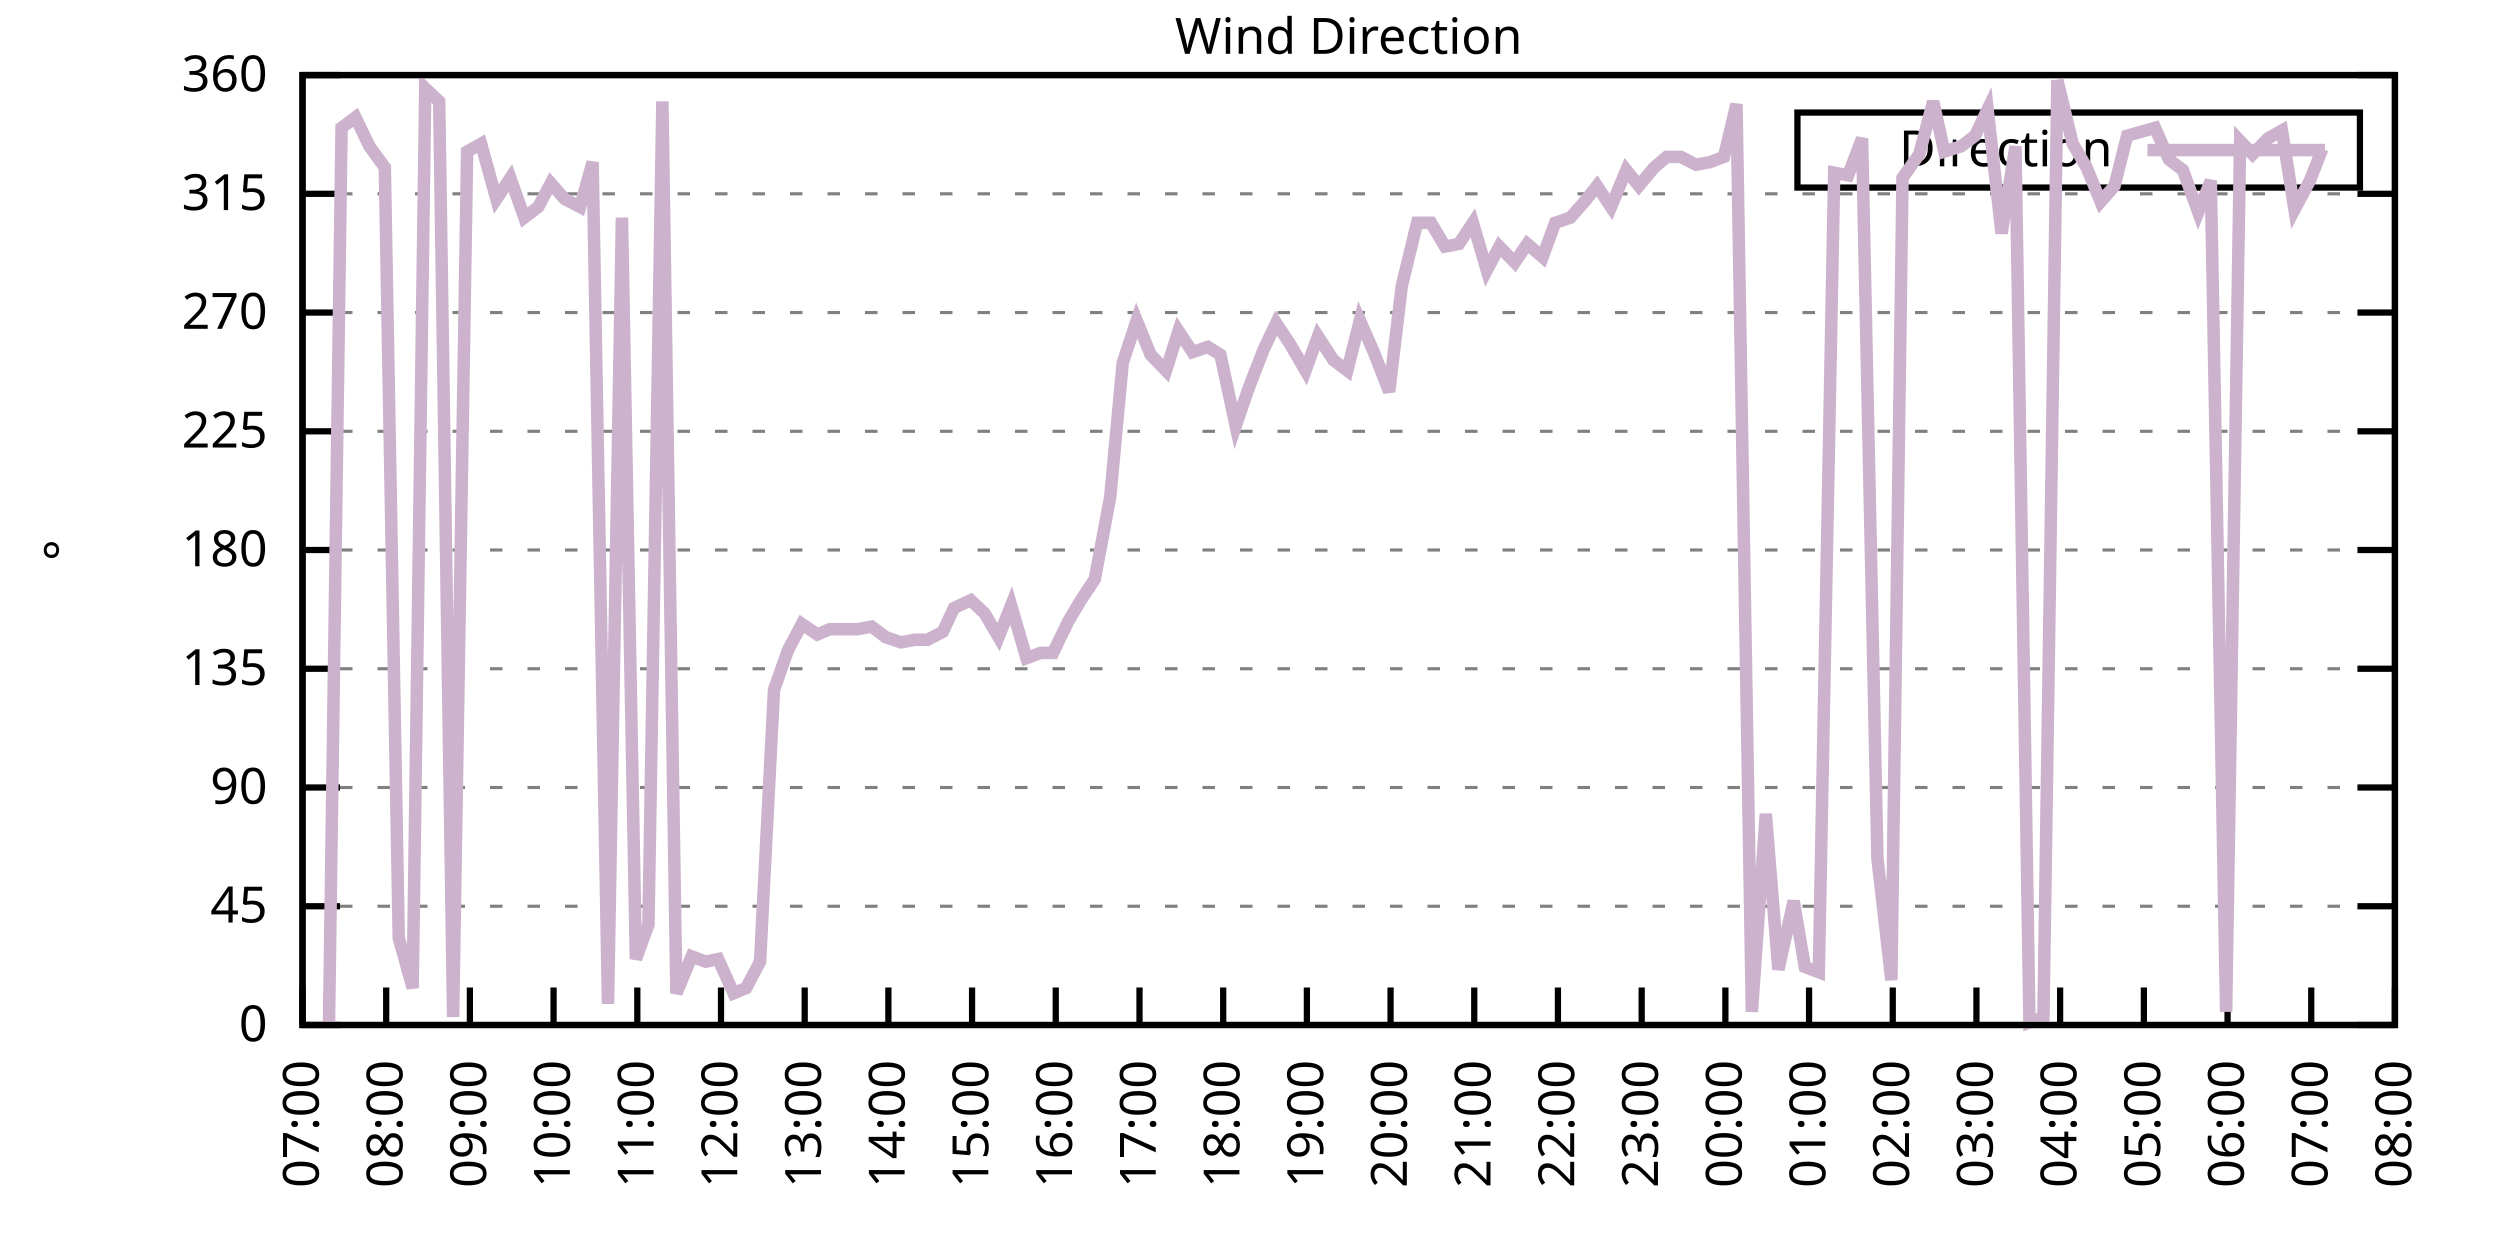
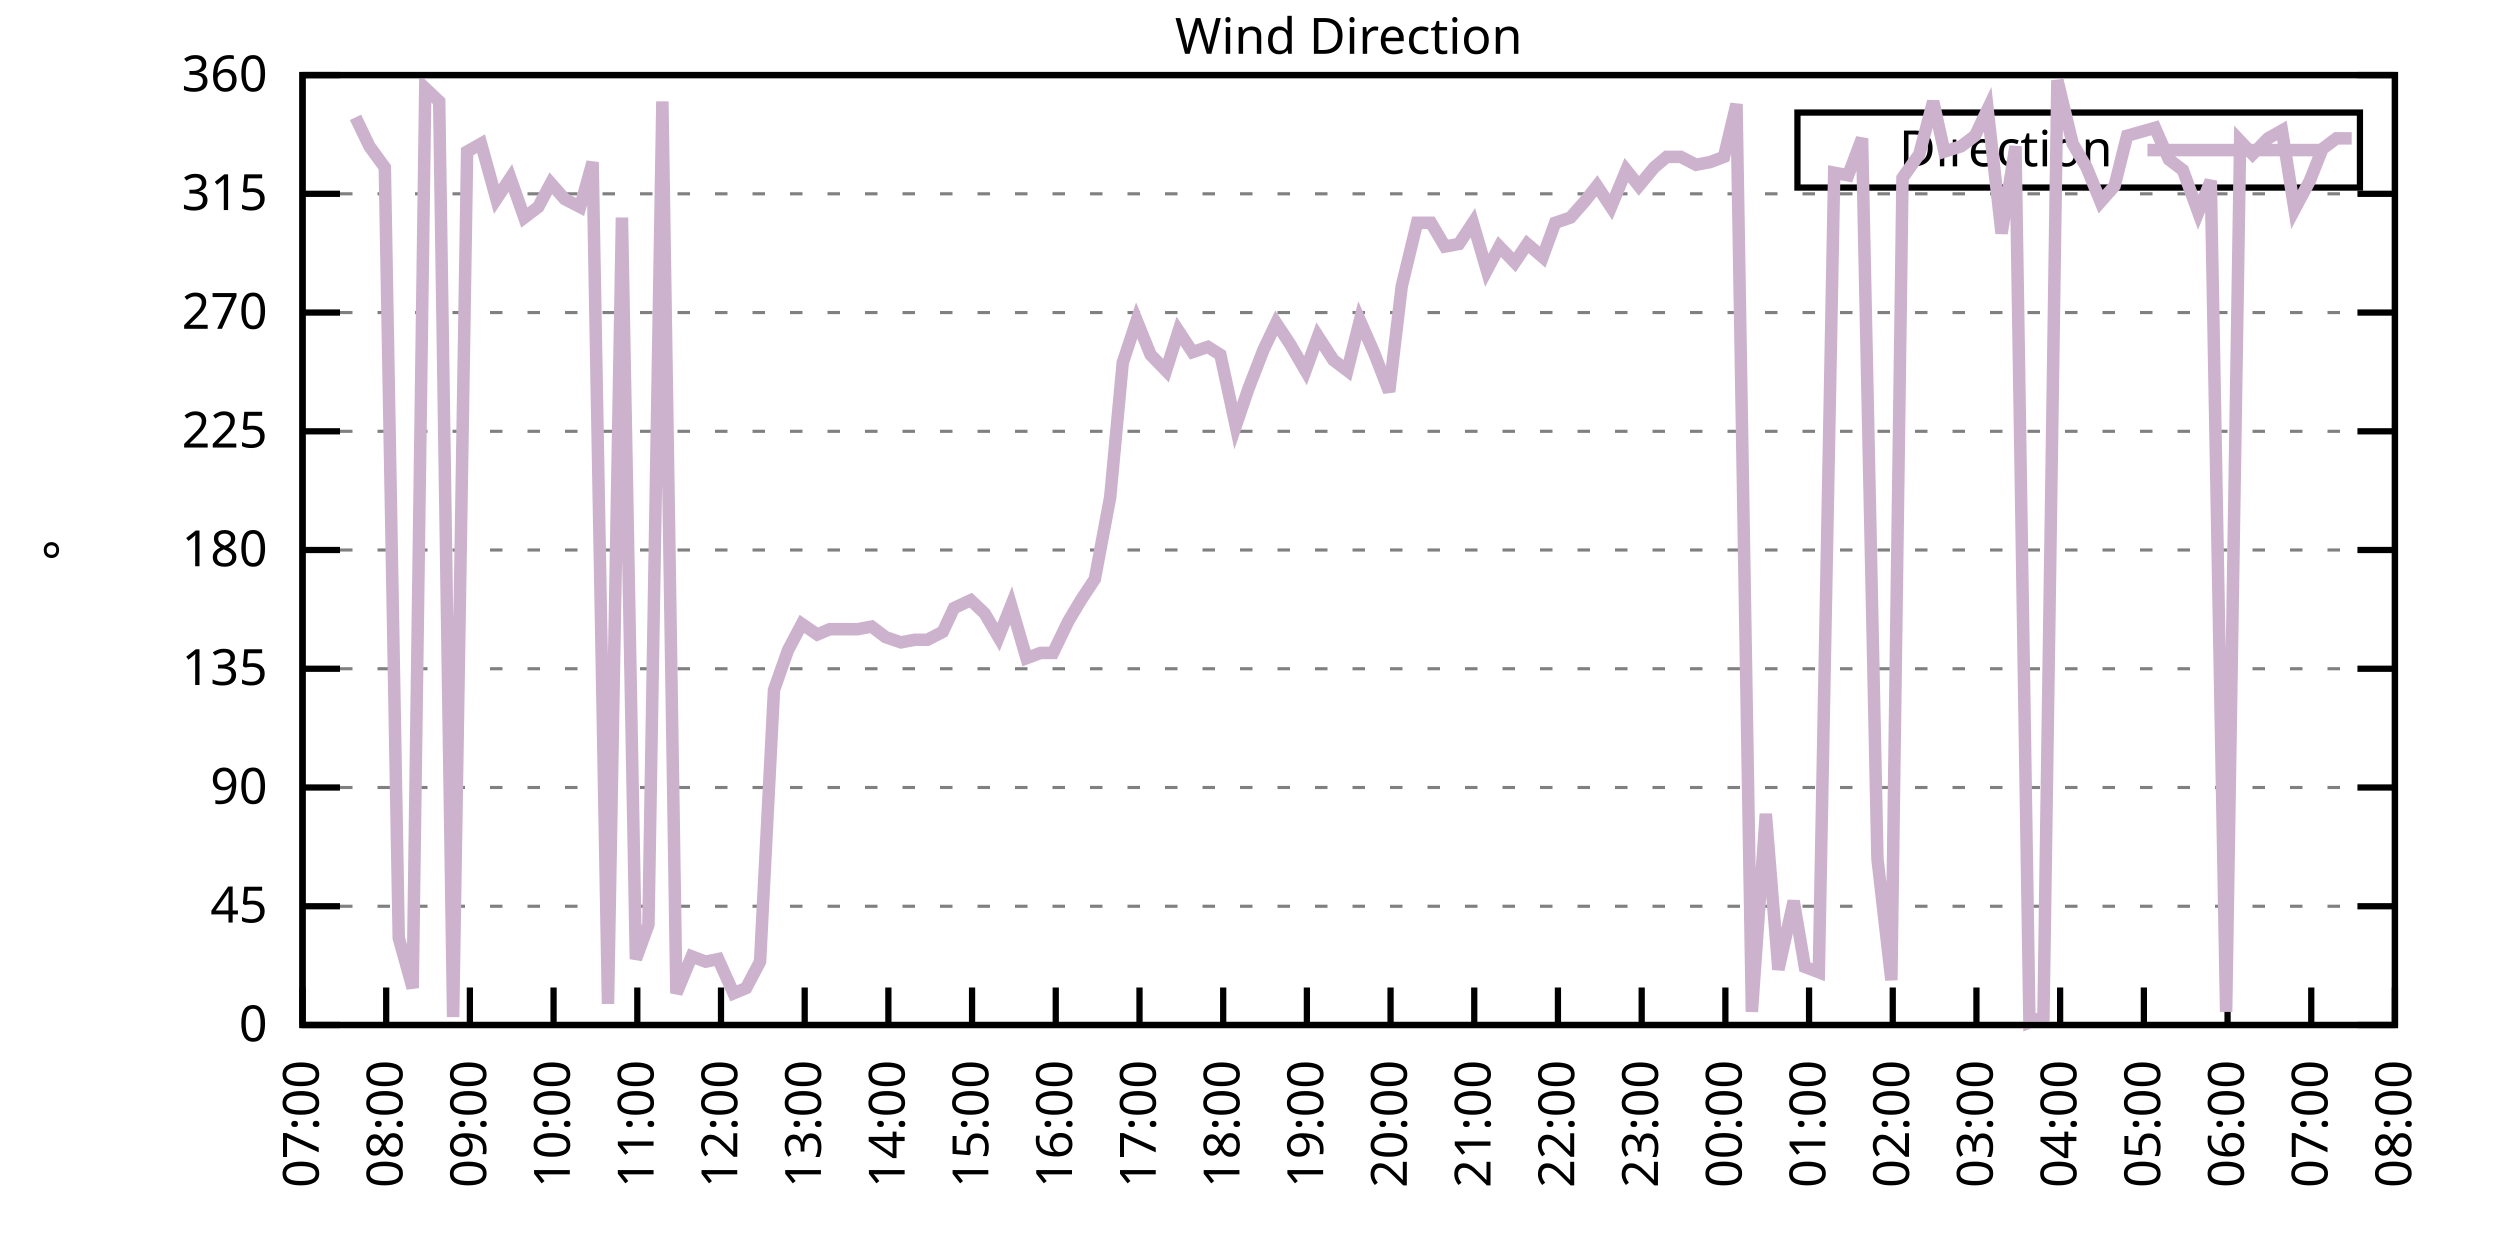
<svg xmlns="http://www.w3.org/2000/svg" xmlns:xlink="http://www.w3.org/1999/xlink" width="400" height="200" viewBox="0 0 400 200">
  <g id="gnuplot_canvas">
    <rect x="0" y="0" width="400" height="200" fill="none" />
    <defs>
      <circle id="gpDot" r="0.5" stroke-width="0.5" stroke="currentColor" />
      <path id="gpPt0" stroke-width="0.333" stroke="currentColor" d="M-1,0 h2 M0,-1 v2" />
      <path id="gpPt1" stroke-width="0.333" stroke="currentColor" d="M-1,-1 L1,1 M1,-1 L-1,1" />
      <path id="gpPt2" stroke-width="0.333" stroke="currentColor" d="M-1,0 L1,0 M0,-1 L0,1 M-1,-1 L1,1 M-1,1 L1,-1" />
      <rect id="gpPt3" stroke-width="0.333" stroke="currentColor" x="-1" y="-1" width="2" height="2" />
      <rect id="gpPt4" stroke-width="0.333" stroke="currentColor" fill="currentColor" x="-1" y="-1" width="2" height="2" />
      <circle id="gpPt5" stroke-width="0.333" stroke="currentColor" cx="0" cy="0" r="1" />
      <use xlink:href="#gpPt5" id="gpPt6" fill="currentColor" stroke="none" />
      <path id="gpPt7" stroke-width="0.333" stroke="currentColor" d="M0,-1.33 L-1.33,0.67 L1.33,0.67 z" />
      <use xlink:href="#gpPt7" id="gpPt8" fill="currentColor" stroke="none" />
      <use xlink:href="#gpPt7" id="gpPt9" stroke="currentColor" transform="rotate(180)" />
      <use xlink:href="#gpPt9" id="gpPt10" fill="currentColor" stroke="none" />
      <use xlink:href="#gpPt3" id="gpPt11" stroke="currentColor" transform="rotate(45)" />
      <use xlink:href="#gpPt11" id="gpPt12" fill="currentColor" stroke="none" />
      <path id="gpPt13" stroke-width="0.333" stroke="currentColor" d="M0,1.330 L1.265,0.411 L0.782,-1.067 L-0.782,-1.076 L-1.265,0.411 z" />
      <use xlink:href="#gpPt13" id="gpPt14" fill="currentColor" stroke="none" />
      <filter id="textbox" filterUnits="objectBoundingBox" x="0" y="0" height="1" width="1">
        <feFlood flood-color="white" flood-opacity="1" result="bgnd" />
        <feComposite in="SourceGraphic" in2="bgnd" operator="atop" />
      </filter>
      <filter id="greybox" filterUnits="objectBoundingBox" x="0" y="0" height="1" width="1">
        <feFlood flood-color="lightgrey" flood-opacity="1" result="grey" />
        <feComposite in="SourceGraphic" in2="grey" operator="atop" />
      </filter>
    </defs>
    <g fill="none" color="white" stroke="currentColor" stroke-width="1.00" stroke-linecap="butt" stroke-linejoin="miter">
</g>
    <g fill="none" color="black" stroke="currentColor" stroke-width="1.00" stroke-linecap="butt" stroke-linejoin="miter">
      <g stroke="none" shape-rendering="crispEdges">
        <polygon fill="rgb(255, 255, 255)" points="48.40,164.00 383.18,164.00 383.18,12.02 48.40,12.02 " />
      </g>
    </g>
    <g fill="none" color="black" stroke="currentColor" stroke-width="1.00" stroke-linecap="butt" stroke-linejoin="miter">
</g>
    <g fill="none" color="black" stroke="black" stroke-width="0.50" stroke-linecap="butt" stroke-linejoin="miter">
</g>
    <g fill="none" color="gray" stroke="currentColor" stroke-width="0.50" stroke-linecap="butt" stroke-linejoin="miter">
      <path stroke="gray" stroke-dasharray="2,4" class="gridline" d="M48.40,164.00 L383.19,164.00  " />
    </g>
    <g fill="none" color="gray" stroke="gray" stroke-width="1.00" stroke-linecap="butt" stroke-linejoin="miter">
</g>
    <g fill="none" color="black" stroke="currentColor" stroke-width="1.00" stroke-linecap="butt" stroke-linejoin="miter">
      <path stroke="black" d="M48.40,164.00 L54.40,164.00 M383.19,164.00 L377.19,164.00  " />
      <g transform="translate(42.80,166.60)" stroke="none" fill="black" font-family="Sans" font-size="8.00" text-anchor="end">
        <text>
          <tspan font-family="Sans"> 0</tspan>
        </text>
      </g>
    </g>
    <g fill="none" color="black" stroke="currentColor" stroke-width="1.00" stroke-linecap="butt" stroke-linejoin="miter">
</g>
    <g fill="none" color="black" stroke="black" stroke-width="0.50" stroke-linecap="butt" stroke-linejoin="miter">
</g>
    <g fill="none" color="gray" stroke="currentColor" stroke-width="0.50" stroke-linecap="butt" stroke-linejoin="miter">
      <path stroke="gray" stroke-dasharray="2,4" class="gridline" d="M48.40,145.00 L383.19,145.00  " />
    </g>
    <g fill="none" color="gray" stroke="gray" stroke-width="1.00" stroke-linecap="butt" stroke-linejoin="miter">
</g>
    <g fill="none" color="black" stroke="currentColor" stroke-width="1.00" stroke-linecap="butt" stroke-linejoin="miter">
      <path stroke="black" d="M48.40,145.00 L54.40,145.00 M383.19,145.00 L377.19,145.00  " />
      <g transform="translate(42.80,147.60)" stroke="none" fill="black" font-family="Sans" font-size="8.00" text-anchor="end">
        <text>
          <tspan font-family="Sans"> 45</tspan>
        </text>
      </g>
    </g>
    <g fill="none" color="black" stroke="currentColor" stroke-width="1.00" stroke-linecap="butt" stroke-linejoin="miter">
</g>
    <g fill="none" color="black" stroke="black" stroke-width="0.50" stroke-linecap="butt" stroke-linejoin="miter">
</g>
    <g fill="none" color="gray" stroke="currentColor" stroke-width="0.50" stroke-linecap="butt" stroke-linejoin="miter">
      <path stroke="gray" stroke-dasharray="2,4" class="gridline" d="M48.40,126.00 L383.19,126.00  " />
    </g>
    <g fill="none" color="gray" stroke="gray" stroke-width="1.00" stroke-linecap="butt" stroke-linejoin="miter">
</g>
    <g fill="none" color="black" stroke="currentColor" stroke-width="1.00" stroke-linecap="butt" stroke-linejoin="miter">
      <path stroke="black" d="M48.40,126.00 L54.40,126.00 M383.19,126.00 L377.19,126.00  " />
      <g transform="translate(42.80,128.60)" stroke="none" fill="black" font-family="Sans" font-size="8.00" text-anchor="end">
        <text>
          <tspan font-family="Sans"> 90</tspan>
        </text>
      </g>
    </g>
    <g fill="none" color="black" stroke="currentColor" stroke-width="1.00" stroke-linecap="butt" stroke-linejoin="miter">
</g>
    <g fill="none" color="black" stroke="black" stroke-width="0.50" stroke-linecap="butt" stroke-linejoin="miter">
</g>
    <g fill="none" color="gray" stroke="currentColor" stroke-width="0.50" stroke-linecap="butt" stroke-linejoin="miter">
      <path stroke="gray" stroke-dasharray="2,4" class="gridline" d="M48.40,107.00 L383.19,107.00  " />
    </g>
    <g fill="none" color="gray" stroke="gray" stroke-width="1.00" stroke-linecap="butt" stroke-linejoin="miter">
</g>
    <g fill="none" color="black" stroke="currentColor" stroke-width="1.00" stroke-linecap="butt" stroke-linejoin="miter">
      <path stroke="black" d="M48.40,107.00 L54.40,107.00 M383.19,107.00 L377.19,107.00  " />
      <g transform="translate(42.80,109.60)" stroke="none" fill="black" font-family="Sans" font-size="8.00" text-anchor="end">
        <text>
          <tspan font-family="Sans"> 135</tspan>
        </text>
      </g>
    </g>
    <g fill="none" color="black" stroke="currentColor" stroke-width="1.00" stroke-linecap="butt" stroke-linejoin="miter">
</g>
    <g fill="none" color="black" stroke="black" stroke-width="0.50" stroke-linecap="butt" stroke-linejoin="miter">
</g>
    <g fill="none" color="gray" stroke="currentColor" stroke-width="0.50" stroke-linecap="butt" stroke-linejoin="miter">
      <path stroke="gray" stroke-dasharray="2,4" class="gridline" d="M48.40,88.00 L383.19,88.00  " />
    </g>
    <g fill="none" color="gray" stroke="gray" stroke-width="1.00" stroke-linecap="butt" stroke-linejoin="miter">
</g>
    <g fill="none" color="black" stroke="currentColor" stroke-width="1.00" stroke-linecap="butt" stroke-linejoin="miter">
      <path stroke="black" d="M48.40,88.00 L54.40,88.00 M383.19,88.00 L377.19,88.00  " />
      <g transform="translate(42.80,90.60)" stroke="none" fill="black" font-family="Sans" font-size="8.00" text-anchor="end">
        <text>
          <tspan font-family="Sans"> 180</tspan>
        </text>
      </g>
    </g>
    <g fill="none" color="black" stroke="currentColor" stroke-width="1.00" stroke-linecap="butt" stroke-linejoin="miter">
</g>
    <g fill="none" color="black" stroke="black" stroke-width="0.50" stroke-linecap="butt" stroke-linejoin="miter">
</g>
    <g fill="none" color="gray" stroke="currentColor" stroke-width="0.50" stroke-linecap="butt" stroke-linejoin="miter">
      <path stroke="gray" stroke-dasharray="2,4" class="gridline" d="M48.40,69.01 L383.19,69.01  " />
    </g>
    <g fill="none" color="gray" stroke="gray" stroke-width="1.00" stroke-linecap="butt" stroke-linejoin="miter">
</g>
    <g fill="none" color="black" stroke="currentColor" stroke-width="1.00" stroke-linecap="butt" stroke-linejoin="miter">
      <path stroke="black" d="M48.40,69.01 L54.40,69.01 M383.19,69.01 L377.19,69.01  " />
      <g transform="translate(42.80,71.61)" stroke="none" fill="black" font-family="Sans" font-size="8.00" text-anchor="end">
        <text>
          <tspan font-family="Sans"> 225</tspan>
        </text>
      </g>
    </g>
    <g fill="none" color="black" stroke="currentColor" stroke-width="1.00" stroke-linecap="butt" stroke-linejoin="miter">
</g>
    <g fill="none" color="black" stroke="black" stroke-width="0.50" stroke-linecap="butt" stroke-linejoin="miter">
</g>
    <g fill="none" color="gray" stroke="currentColor" stroke-width="0.50" stroke-linecap="butt" stroke-linejoin="miter">
      <path stroke="gray" stroke-dasharray="2,4" class="gridline" d="M48.40,50.01 L383.19,50.01  " />
    </g>
    <g fill="none" color="gray" stroke="gray" stroke-width="1.00" stroke-linecap="butt" stroke-linejoin="miter">
</g>
    <g fill="none" color="black" stroke="currentColor" stroke-width="1.00" stroke-linecap="butt" stroke-linejoin="miter">
      <path stroke="black" d="M48.40,50.01 L54.40,50.01 M383.19,50.01 L377.19,50.01  " />
      <g transform="translate(42.80,52.61)" stroke="none" fill="black" font-family="Sans" font-size="8.00" text-anchor="end">
        <text>
          <tspan font-family="Sans"> 270</tspan>
        </text>
      </g>
    </g>
    <g fill="none" color="black" stroke="currentColor" stroke-width="1.00" stroke-linecap="butt" stroke-linejoin="miter">
</g>
    <g fill="none" color="black" stroke="black" stroke-width="0.50" stroke-linecap="butt" stroke-linejoin="miter">
</g>
    <g fill="none" color="gray" stroke="currentColor" stroke-width="0.50" stroke-linecap="butt" stroke-linejoin="miter">
      <path stroke="gray" stroke-dasharray="2,4" class="gridline" d="M48.40,31.01 L383.19,31.01  " />
    </g>
    <g fill="none" color="gray" stroke="gray" stroke-width="1.00" stroke-linecap="butt" stroke-linejoin="miter">
</g>
    <g fill="none" color="black" stroke="currentColor" stroke-width="1.00" stroke-linecap="butt" stroke-linejoin="miter">
      <path stroke="black" d="M48.40,31.01 L54.40,31.01 M383.19,31.01 L377.19,31.01  " />
      <g transform="translate(42.80,33.61)" stroke="none" fill="black" font-family="Sans" font-size="8.00" text-anchor="end">
        <text>
          <tspan font-family="Sans"> 315</tspan>
        </text>
      </g>
    </g>
    <g fill="none" color="black" stroke="currentColor" stroke-width="1.00" stroke-linecap="butt" stroke-linejoin="miter">
</g>
    <g fill="none" color="black" stroke="black" stroke-width="0.50" stroke-linecap="butt" stroke-linejoin="miter">
</g>
    <g fill="none" color="gray" stroke="currentColor" stroke-width="0.50" stroke-linecap="butt" stroke-linejoin="miter">
      <path stroke="gray" stroke-dasharray="2,4" class="gridline" d="M48.40,12.01 L383.19,12.01  " />
    </g>
    <g fill="none" color="gray" stroke="gray" stroke-width="1.00" stroke-linecap="butt" stroke-linejoin="miter">
</g>
    <g fill="none" color="black" stroke="currentColor" stroke-width="1.00" stroke-linecap="butt" stroke-linejoin="miter">
      <path stroke="black" d="M48.40,12.01 L54.40,12.01 M383.19,12.01 L377.19,12.01  " />
      <g transform="translate(42.80,14.61)" stroke="none" fill="black" font-family="Sans" font-size="8.00" text-anchor="end">
        <text>
          <tspan font-family="Sans"> 360</tspan>
        </text>
      </g>
    </g>
    <g fill="none" color="black" stroke="currentColor" stroke-width="1.00" stroke-linecap="butt" stroke-linejoin="miter">
      <path stroke="black" d="M48.40,164.00 L48.40,158.00  " />
      <g transform="translate(51.00,169.60) rotate(270.00)" stroke="none" fill="black" font-family="Sans" font-size="8.00" text-anchor="end">
        <text>
          <tspan font-family="Sans">07:00</tspan>
        </text>
      </g>
    </g>
    <g fill="none" color="black" stroke="currentColor" stroke-width="1.00" stroke-linecap="butt" stroke-linejoin="miter">
      <path stroke="black" d="M61.79,164.00 L61.79,158.00  " />
      <g transform="translate(64.39,169.60) rotate(270.00)" stroke="none" fill="black" font-family="Sans" font-size="8.00" text-anchor="end">
        <text>
          <tspan font-family="Sans">08:00</tspan>
        </text>
      </g>
    </g>
    <g fill="none" color="black" stroke="currentColor" stroke-width="1.00" stroke-linecap="butt" stroke-linejoin="miter">
      <path stroke="black" d="M75.18,164.00 L75.18,158.00  " />
      <g transform="translate(77.78,169.60) rotate(270.00)" stroke="none" fill="black" font-family="Sans" font-size="8.00" text-anchor="end">
        <text>
          <tspan font-family="Sans">09:00</tspan>
        </text>
      </g>
    </g>
    <g fill="none" color="black" stroke="currentColor" stroke-width="1.00" stroke-linecap="butt" stroke-linejoin="miter">
      <path stroke="black" d="M88.57,164.00 L88.57,158.00  " />
      <g transform="translate(91.17,169.60) rotate(270.00)" stroke="none" fill="black" font-family="Sans" font-size="8.00" text-anchor="end">
        <text>
          <tspan font-family="Sans">10:00</tspan>
        </text>
      </g>
    </g>
    <g fill="none" color="black" stroke="currentColor" stroke-width="1.00" stroke-linecap="butt" stroke-linejoin="miter">
      <path stroke="black" d="M101.97,164.00 L101.97,158.00  " />
      <g transform="translate(104.57,169.60) rotate(270.00)" stroke="none" fill="black" font-family="Sans" font-size="8.00" text-anchor="end">
        <text>
          <tspan font-family="Sans">11:00</tspan>
        </text>
      </g>
    </g>
    <g fill="none" color="black" stroke="currentColor" stroke-width="1.00" stroke-linecap="butt" stroke-linejoin="miter">
      <path stroke="black" d="M115.36,164.00 L115.36,158.00  " />
      <g transform="translate(117.96,169.60) rotate(270.00)" stroke="none" fill="black" font-family="Sans" font-size="8.00" text-anchor="end">
        <text>
          <tspan font-family="Sans">12:00</tspan>
        </text>
      </g>
    </g>
    <g fill="none" color="black" stroke="currentColor" stroke-width="1.00" stroke-linecap="butt" stroke-linejoin="miter">
      <path stroke="black" d="M128.75,164.00 L128.75,158.00  " />
      <g transform="translate(131.35,169.60) rotate(270.00)" stroke="none" fill="black" font-family="Sans" font-size="8.00" text-anchor="end">
        <text>
          <tspan font-family="Sans">13:00</tspan>
        </text>
      </g>
    </g>
    <g fill="none" color="black" stroke="currentColor" stroke-width="1.00" stroke-linecap="butt" stroke-linejoin="miter">
      <path stroke="black" d="M142.14,164.00 L142.14,158.00  " />
      <g transform="translate(144.74,169.60) rotate(270.00)" stroke="none" fill="black" font-family="Sans" font-size="8.00" text-anchor="end">
        <text>
          <tspan font-family="Sans">14:00</tspan>
        </text>
      </g>
    </g>
    <g fill="none" color="black" stroke="currentColor" stroke-width="1.00" stroke-linecap="butt" stroke-linejoin="miter">
      <path stroke="black" d="M155.53,164.00 L155.53,158.00  " />
      <g transform="translate(158.13,169.60) rotate(270.00)" stroke="none" fill="black" font-family="Sans" font-size="8.00" text-anchor="end">
        <text>
          <tspan font-family="Sans">15:00</tspan>
        </text>
      </g>
    </g>
    <g fill="none" color="black" stroke="currentColor" stroke-width="1.00" stroke-linecap="butt" stroke-linejoin="miter">
      <path stroke="black" d="M168.92,164.00 L168.92,158.00  " />
      <g transform="translate(171.52,169.60) rotate(270.00)" stroke="none" fill="black" font-family="Sans" font-size="8.00" text-anchor="end">
        <text>
          <tspan font-family="Sans">16:00</tspan>
        </text>
      </g>
    </g>
    <g fill="none" color="black" stroke="currentColor" stroke-width="1.00" stroke-linecap="butt" stroke-linejoin="miter">
      <path stroke="black" d="M182.32,164.00 L182.32,158.00  " />
      <g transform="translate(184.92,169.60) rotate(270.00)" stroke="none" fill="black" font-family="Sans" font-size="8.00" text-anchor="end">
        <text>
          <tspan font-family="Sans">17:00</tspan>
        </text>
      </g>
    </g>
    <g fill="none" color="black" stroke="currentColor" stroke-width="1.00" stroke-linecap="butt" stroke-linejoin="miter">
      <path stroke="black" d="M195.71,164.00 L195.71,158.00  " />
      <g transform="translate(198.31,169.60) rotate(270.00)" stroke="none" fill="black" font-family="Sans" font-size="8.00" text-anchor="end">
        <text>
          <tspan font-family="Sans">18:00</tspan>
        </text>
      </g>
    </g>
    <g fill="none" color="black" stroke="currentColor" stroke-width="1.00" stroke-linecap="butt" stroke-linejoin="miter">
      <path stroke="black" d="M209.10,164.00 L209.10,158.00  " />
      <g transform="translate(211.70,169.60) rotate(270.00)" stroke="none" fill="black" font-family="Sans" font-size="8.00" text-anchor="end">
        <text>
          <tspan font-family="Sans">19:00</tspan>
        </text>
      </g>
    </g>
    <g fill="none" color="black" stroke="currentColor" stroke-width="1.00" stroke-linecap="butt" stroke-linejoin="miter">
      <path stroke="black" d="M222.49,164.00 L222.49,158.00  " />
      <g transform="translate(225.09,169.60) rotate(270.00)" stroke="none" fill="black" font-family="Sans" font-size="8.00" text-anchor="end">
        <text>
          <tspan font-family="Sans">20:00</tspan>
        </text>
      </g>
    </g>
    <g fill="none" color="black" stroke="currentColor" stroke-width="1.00" stroke-linecap="butt" stroke-linejoin="miter">
      <path stroke="black" d="M235.88,164.00 L235.88,158.00  " />
      <g transform="translate(238.48,169.60) rotate(270.00)" stroke="none" fill="black" font-family="Sans" font-size="8.00" text-anchor="end">
        <text>
          <tspan font-family="Sans">21:00</tspan>
        </text>
      </g>
    </g>
    <g fill="none" color="black" stroke="currentColor" stroke-width="1.00" stroke-linecap="butt" stroke-linejoin="miter">
      <path stroke="black" d="M249.27,164.00 L249.27,158.00  " />
      <g transform="translate(251.87,169.60) rotate(270.00)" stroke="none" fill="black" font-family="Sans" font-size="8.00" text-anchor="end">
        <text>
          <tspan font-family="Sans">22:00</tspan>
        </text>
      </g>
    </g>
    <g fill="none" color="black" stroke="currentColor" stroke-width="1.00" stroke-linecap="butt" stroke-linejoin="miter">
      <path stroke="black" d="M262.67,164.00 L262.67,158.00  " />
      <g transform="translate(265.27,169.60) rotate(270.00)" stroke="none" fill="black" font-family="Sans" font-size="8.00" text-anchor="end">
        <text>
          <tspan font-family="Sans">23:00</tspan>
        </text>
      </g>
    </g>
    <g fill="none" color="black" stroke="currentColor" stroke-width="1.00" stroke-linecap="butt" stroke-linejoin="miter">
      <path stroke="black" d="M276.06,164.00 L276.06,158.00  " />
      <g transform="translate(278.66,169.60) rotate(270.00)" stroke="none" fill="black" font-family="Sans" font-size="8.00" text-anchor="end">
        <text>
          <tspan font-family="Sans">00:00</tspan>
        </text>
      </g>
    </g>
    <g fill="none" color="black" stroke="currentColor" stroke-width="1.00" stroke-linecap="butt" stroke-linejoin="miter">
      <path stroke="black" d="M289.45,164.00 L289.45,158.00  " />
      <g transform="translate(292.05,169.60) rotate(270.00)" stroke="none" fill="black" font-family="Sans" font-size="8.00" text-anchor="end">
        <text>
          <tspan font-family="Sans">01:00</tspan>
        </text>
      </g>
    </g>
    <g fill="none" color="black" stroke="currentColor" stroke-width="1.00" stroke-linecap="butt" stroke-linejoin="miter">
      <path stroke="black" d="M302.84,164.00 L302.84,158.00  " />
      <g transform="translate(305.44,169.60) rotate(270.00)" stroke="none" fill="black" font-family="Sans" font-size="8.00" text-anchor="end">
        <text>
          <tspan font-family="Sans">02:00</tspan>
        </text>
      </g>
    </g>
    <g fill="none" color="black" stroke="currentColor" stroke-width="1.00" stroke-linecap="butt" stroke-linejoin="miter">
      <path stroke="black" d="M316.23,164.00 L316.23,158.00  " />
      <g transform="translate(318.83,169.60) rotate(270.00)" stroke="none" fill="black" font-family="Sans" font-size="8.00" text-anchor="end">
        <text>
          <tspan font-family="Sans">03:00</tspan>
        </text>
      </g>
    </g>
    <g fill="none" color="black" stroke="currentColor" stroke-width="1.00" stroke-linecap="butt" stroke-linejoin="miter">
      <path stroke="black" d="M329.62,164.00 L329.62,158.00  " />
      <g transform="translate(332.22,169.60) rotate(270.00)" stroke="none" fill="black" font-family="Sans" font-size="8.00" text-anchor="end">
        <text>
          <tspan font-family="Sans">04:00</tspan>
        </text>
      </g>
    </g>
    <g fill="none" color="black" stroke="currentColor" stroke-width="1.00" stroke-linecap="butt" stroke-linejoin="miter">
      <path stroke="black" d="M343.02,164.00 L343.02,158.00  " />
      <g transform="translate(345.62,169.60) rotate(270.00)" stroke="none" fill="black" font-family="Sans" font-size="8.00" text-anchor="end">
        <text>
          <tspan font-family="Sans">05:00</tspan>
        </text>
      </g>
    </g>
    <g fill="none" color="black" stroke="currentColor" stroke-width="1.00" stroke-linecap="butt" stroke-linejoin="miter">
      <path stroke="black" d="M356.41,164.00 L356.41,158.00  " />
      <g transform="translate(359.01,169.60) rotate(270.00)" stroke="none" fill="black" font-family="Sans" font-size="8.00" text-anchor="end">
        <text>
          <tspan font-family="Sans">06:00</tspan>
        </text>
      </g>
    </g>
    <g fill="none" color="black" stroke="currentColor" stroke-width="1.00" stroke-linecap="butt" stroke-linejoin="miter">
      <path stroke="black" d="M369.80,164.00 L369.80,158.00  " />
      <g transform="translate(372.40,169.60) rotate(270.00)" stroke="none" fill="black" font-family="Sans" font-size="8.00" text-anchor="end">
        <text>
          <tspan font-family="Sans">07:00</tspan>
        </text>
      </g>
    </g>
    <g fill="none" color="black" stroke="currentColor" stroke-width="1.00" stroke-linecap="butt" stroke-linejoin="miter">
      <path stroke="black" d="M383.19,164.00 L383.19,158.00  " />
      <g transform="translate(385.79,169.60) rotate(270.00)" stroke="none" fill="black" font-family="Sans" font-size="8.00" text-anchor="end">
        <text>
          <tspan font-family="Sans">08:00</tspan>
        </text>
      </g>
    </g>
    <g fill="none" color="black" stroke="currentColor" stroke-width="1.00" stroke-linecap="butt" stroke-linejoin="miter">
</g>
    <g fill="none" color="black" stroke="currentColor" stroke-width="1.00" stroke-linecap="butt" stroke-linejoin="miter">
      <path stroke="black" d="M48.40,12.01 L48.40,164.00 L383.19,164.00 L383.19,12.01 L48.40,12.01 Z  " />
    </g>
    <g fill="none" color="black" stroke="currentColor" stroke-width="1.00" stroke-linecap="butt" stroke-linejoin="miter">
</g>
    <g fill="none" color="black" stroke="currentColor" stroke-width="1.00" stroke-linecap="butt" stroke-linejoin="miter">
      <path stroke="black" d="M287.59,30.01 L287.59,18.01 L377.59,18.01 L377.59,30.01 L287.59,30.01 Z  " />
    </g>
    <g id="Wind_direction_plot_1">
      <g fill="none" color="white" stroke="black" stroke-width="2.00" stroke-linecap="butt" stroke-linejoin="miter">
</g>
      <g fill="none" color="black" stroke="currentColor" stroke-width="2.00" stroke-linecap="butt" stroke-linejoin="miter">
        <g transform="translate(337.99,26.61)" stroke="none" fill="black" font-family="Sans" font-size="8.00" text-anchor="end">
          <text>
            <tspan font-family="Sans">Direction</tspan>
          </text>
        </g>
      </g>
      <g fill="none" color="black" stroke="currentColor" stroke-width="2.00" stroke-linecap="butt" stroke-linejoin="miter">
-         <path stroke="rgb(204, 178, 204)" d="M343.59,24.01 L371.99,24.01 M52.64,163.58 L54.65,20.45 L56.88,18.77 L59.11,23.41 L61.57,26.79 L63.80,150.07   L66.03,158.09 L68.04,14.12 L70.27,16.23 L72.50,162.73 L74.74,24.25 L76.97,22.99 L79.42,31.85 L81.66,28.48   L83.89,34.81 L86.12,33.12 L88.13,29.32 L90.36,31.85 L92.82,33.12 L94.82,25.94 L97.28,160.62 L99.51,34.81   L101.74,153.45 L103.75,147.96 L105.98,16.23 L108.22,158.93 L110.67,153.02 L112.90,153.87 L114.91,153.45 L117.37,158.93   L119.38,158.09 L121.61,153.87 L123.84,110.38 L126.07,104.05 L128.30,99.83 L130.76,101.52 L132.77,100.67 L135.22,100.67   L137.23,100.67 L139.46,100.25 L141.69,101.94 L144.15,102.78 L146.38,102.36 L148.39,102.36 L150.85,101.09 L152.63,97.29   L155.31,96.03 L157.54,98.14 L159.77,101.94 L161.78,96.87 L164.24,105.31 L166.47,104.47 L168.48,104.47 L170.93,99.40   L172.94,96.03 L175.17,92.65 L177.63,79.56 L179.64,58.03 L181.87,51.27 L184.10,56.76 L186.56,59.30 L188.57,52.96   L190.80,56.34 L193.25,55.50 L195.26,56.76 L197.72,68.16 L199.73,62.25 L202.18,55.92 L204.19,51.70 L206.42,55.07   L208.88,59.30 L210.88,53.81 L213.34,57.61 L215.57,59.30 L217.58,51.27 L219.81,56.34 L222.27,62.67 L224.28,45.79   L226.73,35.65 L228.96,35.65 L231.20,39.45 L233.43,39.03 L235.66,35.65 L237.89,43.25 L239.90,39.45 L242.36,41.99   L244.36,39.03 L246.82,41.14 L248.83,35.65 L251.28,34.81 L253.51,32.28 L255.52,29.74 L257.76,33.12 L260.21,27.21   L262.22,29.74 L264.67,26.79 L266.68,25.10 L268.92,25.10 L271.37,26.36 L273.60,25.94 L275.83,25.10 L277.84,16.65   L280.30,161.89 L282.53,130.22 L284.54,155.13 L286.99,144.16 L288.78,154.71 L291.01,155.56 L293.47,27.63 L295.70,28.05   L297.93,22.14 L300.39,137.40 L302.62,156.82 L304.40,28.48 L307.08,24.68 L309.31,16.23 L311.10,24.25 L313.78,23.41   L316.01,21.72 L318.02,17.50 L320.25,37.34 L322.48,23.41 L324.71,163.58 L326.95,162.73 L329.18,12.85 L331.63,22.99   L333.86,26.79 L336.10,32.28 L338.33,29.74 L340.34,21.72 L344.80,20.45 L347.03,25.52 L349.26,27.21 L351.72,33.96   L353.73,28.90 L356.18,161.89 L358.42,22.56 L360.42,24.68 L362.88,22.14 L365.11,20.88 L367.12,33.54 L369.58,28.90   L371.58,23.83  " />
+         <path stroke="rgb(204, 178, 204)" d="M343.59,24.01 L371.99,24.01 M56.88,18.77 L59.11,23.41 L61.57,26.79 L63.80,150.07 L66.03,158.09 L68.04,14.12   L70.27,16.23 L72.50,162.73 L74.74,24.25 L76.97,22.99 L79.42,31.85 L81.66,28.48 L83.89,34.81 L86.12,33.12   L88.13,29.32 L90.36,31.85 L92.82,33.12 L94.82,25.94 L97.28,160.62 L99.51,34.81 L101.74,153.45 L103.75,147.96   L105.98,16.23 L108.22,158.93 L110.67,153.02 L112.90,153.87 L114.91,153.45 L117.37,158.93 L119.38,158.09 L121.61,153.87   L123.84,110.38 L126.07,104.05 L128.30,99.83 L130.76,101.52 L132.77,100.67 L135.22,100.67 L137.23,100.67 L139.46,100.25   L141.69,101.94 L144.15,102.78 L146.38,102.36 L148.39,102.36 L150.85,101.09 L152.63,97.29 L155.31,96.03 L157.54,98.14   L159.77,101.94 L161.78,96.87 L164.24,105.31 L166.47,104.47 L168.48,104.47 L170.93,99.40 L172.94,96.03 L175.17,92.65   L177.63,79.56 L179.64,58.03 L181.87,51.27 L184.10,56.76 L186.56,59.30 L188.57,52.96 L190.80,56.34 L193.25,55.50   L195.26,56.76 L197.72,68.16 L199.73,62.25 L202.18,55.92 L204.19,51.70 L206.42,55.07 L208.88,59.30 L210.88,53.81   L213.34,57.61 L215.57,59.30 L217.58,51.27 L219.81,56.34 L222.27,62.67 L224.28,45.79 L226.73,35.65 L228.96,35.65   L231.20,39.45 L233.43,39.03 L235.66,35.65 L237.89,43.25 L239.90,39.45 L242.36,41.99 L244.36,39.03 L246.82,41.14   L248.83,35.65 L251.28,34.81 L253.51,32.28 L255.52,29.74 L257.76,33.12 L260.21,27.21 L262.22,29.74 L264.67,26.79   L266.68,25.10 L268.92,25.10 L271.37,26.36 L273.60,25.94 L275.83,25.10 L277.84,16.65 L280.30,161.89 L282.53,130.22   L284.54,155.13 L286.99,144.16 L288.78,154.71 L291.01,155.56 L293.47,27.63 L295.70,28.05 L297.93,22.14 L300.39,137.40   L302.62,156.82 L304.40,28.48 L307.08,24.68 L309.31,16.23 L311.10,24.25 L313.78,23.41 L316.01,21.72 L318.02,17.50   L320.25,37.34 L322.48,23.41 L324.71,163.58 L326.95,162.73 L329.18,12.85 L331.63,22.99 L333.86,26.79 L336.10,32.28   L338.33,29.74 L340.34,21.72 L344.80,20.45 L347.03,25.52 L349.26,27.21 L351.72,33.96 L353.73,28.90 L356.18,161.89   L358.42,22.56 L360.42,24.68 L362.88,22.14 L365.11,20.88 L367.12,33.54 L369.58,28.90 L371.58,23.83 L373.82,22.14   L376.27,22.14  " />
      </g>
    </g>
    <g fill="none" color="black" stroke="currentColor" stroke-width="2.00" stroke-linecap="butt" stroke-linejoin="miter">
</g>
    <g fill="none" color="black" stroke="black" stroke-width="1.00" stroke-linecap="butt" stroke-linejoin="miter">
</g>
    <g fill="none" color="black" stroke="currentColor" stroke-width="1.00" stroke-linecap="butt" stroke-linejoin="miter">
      <path stroke="black" d="M48.40,12.01 L48.40,164.00 L383.19,164.00 L383.19,12.01 L48.40,12.01 Z  " />
      <g transform="translate(12.80,88.01) rotate(270.00)" stroke="none" fill="black" font-family="Sans" font-size="8.00" text-anchor="middle">
        <text>
          <tspan font-family="Sans">°</tspan>
        </text>
      </g>
    </g>
    <g fill="none" color="black" stroke="currentColor" stroke-width="1.00" stroke-linecap="butt" stroke-linejoin="miter">
</g>
    <g fill="none" color="black" stroke="currentColor" stroke-width="1.00" stroke-linecap="butt" stroke-linejoin="miter">
      <g transform="translate(215.79,8.61)" stroke="none" fill="black" font-family="Sans" font-size="8.00" text-anchor="middle">
        <text>
          <tspan font-family="Sans">Wind Direction</tspan>
        </text>
      </g>
    </g>
    <g fill="none" color="black" stroke="currentColor" stroke-width="1.00" stroke-linecap="butt" stroke-linejoin="miter">
</g>
  </g>
</svg>
